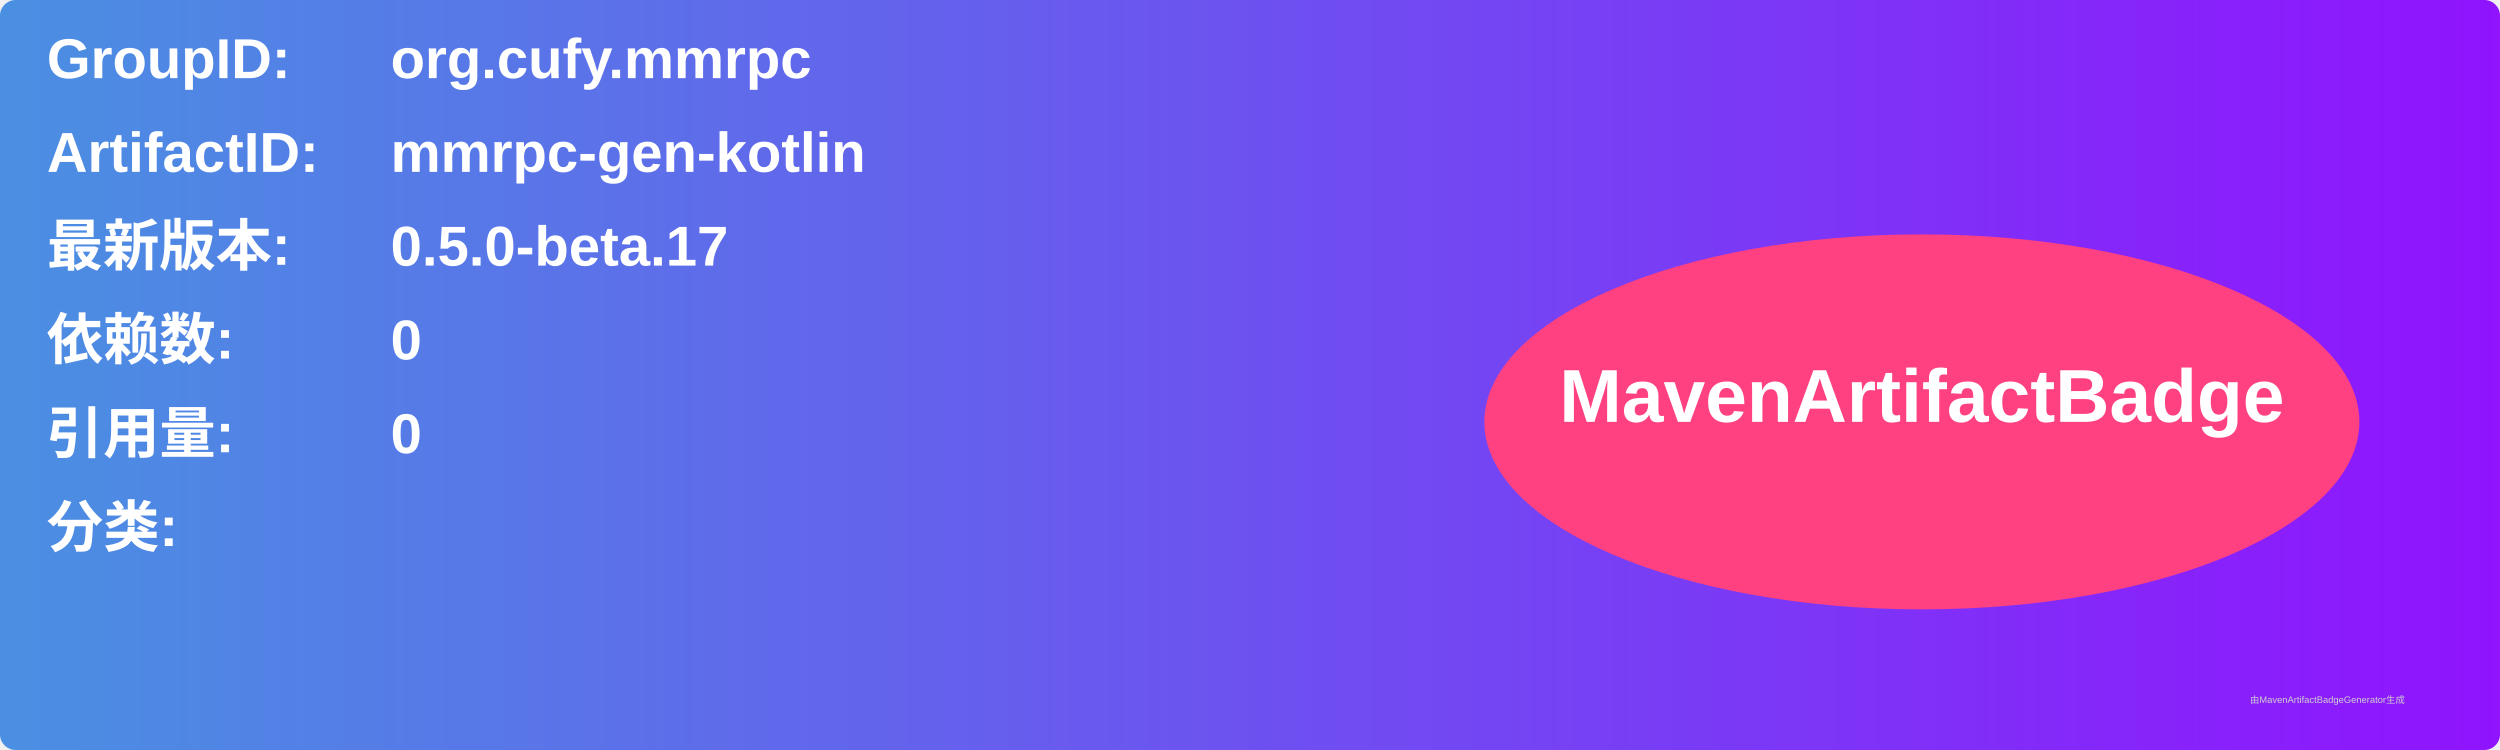
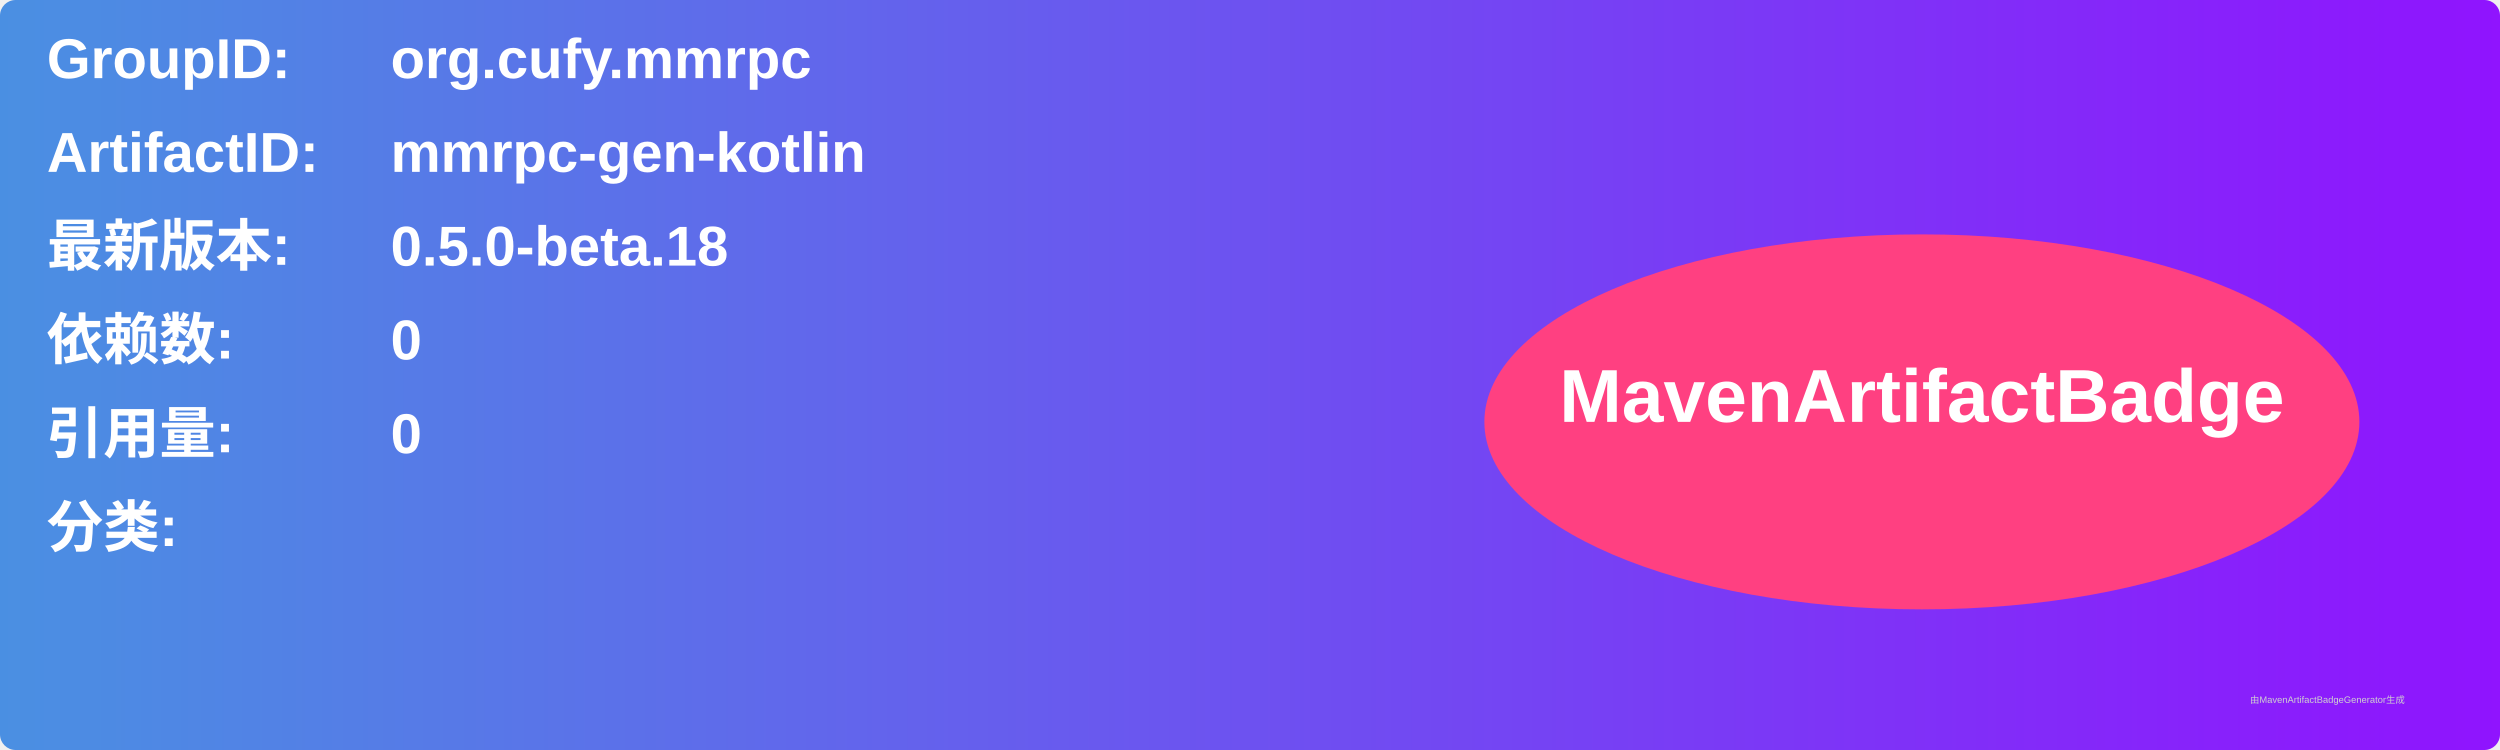
<svg xmlns="http://www.w3.org/2000/svg" width="800" height="240" viewBox="0 0 800 240">
  <linearGradient id="grad" x1="0%" y1="0%" x2="100%" y2="0%">
    <stop offset="0%" stop-color="#4a90e2" />
    <stop offset="100%" stop-color="#9013fe" />
  </linearGradient>
  <rect width="100%" height="100%" rx="5" ry="5" fill="url(#grad)" />
  <g transform="translate(15, 15)">
    <text x="0" y="10" font-family="Arial" font-size="18" fill="white" font-weight="bold" width="260">GroupID:</text>
    <text x="110" y="10" font-family="Arial" font-size="18" fill="white" font-weight="bold" width="460">org.cufy.mmrpc</text>
    <text x="0" y="40" font-family="Arial" font-size="18" fill="white" font-weight="bold" width="260">ArtifactID:</text>
    <text x="110" y="40" font-family="Arial" font-size="18" fill="white" font-weight="bold" width="460">mmrpc-gen-kotlin</text>
    <text x="0" y="70" font-family="Arial" font-size="18" fill="white" font-weight="bold">最新版本:</text>
    <text x="110" y="70" font-family="Arial" font-size="18" fill="white" font-weight="bold">
-       <tspan font-weight="bold">0.5.0-beta.17</tspan>
+       <tspan font-weight="bold">0.5.0-beta.18</tspan>
    </text>
    <text x="0" y="100" font-family="Arial" font-size="18" fill="white" font-weight="bold">依赖数: </text>
    <text x="110" y="100" font-family="Arial" font-size="18" fill="white">
      <tspan font-weight="bold">0</tspan>
    </text>
    <text x="0" y="130" font-family="Arial" font-size="18" fill="white" font-weight="bold">引用量: </text>
    <text x="110" y="130" font-family="Arial" font-size="18" fill="white">
      <tspan font-weight="bold">0</tspan>
    </text>
    <text x="0" y="160" font-family="Arial" font-size="18" fill="white" font-weight="bold">分类:</text>
    <text x="10" y="190" font-family="Arial" font-size="10" fill="white">
      <tspan font-weight="bold" />
    </text>
    <ellipse cx="600" cy="120" rx="140" ry="60" fill="#ff4081" />
    <text x="600" y="120" text-anchor="middle" font-family="Arial" font-size="24" fill="white" font-weight="bold">MavenArtifactBadge</text>
  </g>
  <text x="720" y="225" font-family="Arial" font-size="3" fill="#d0d0d0">由MavenArtifactBadgeGenerator生成</text>
</svg>
